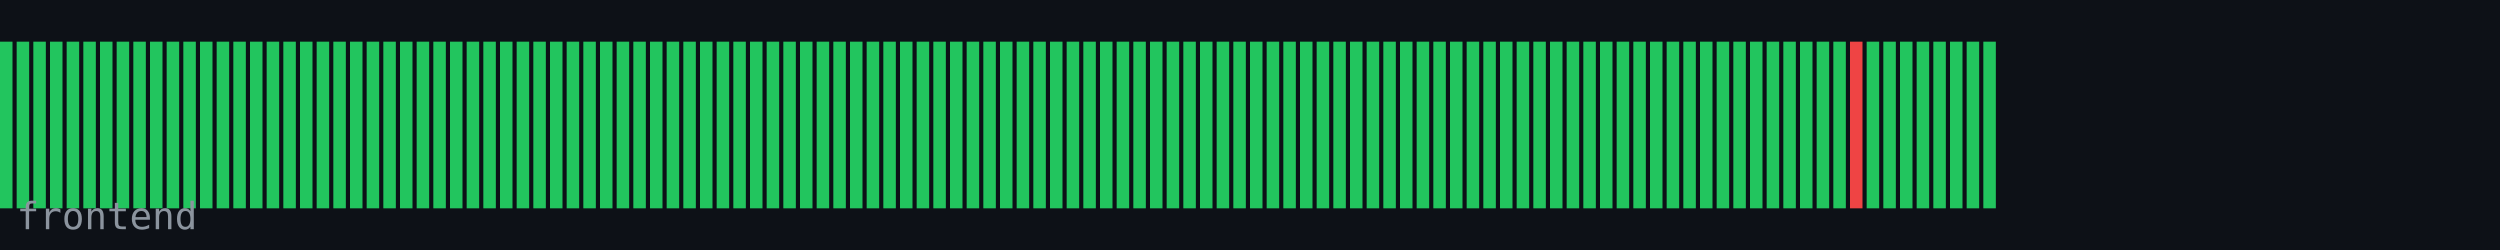
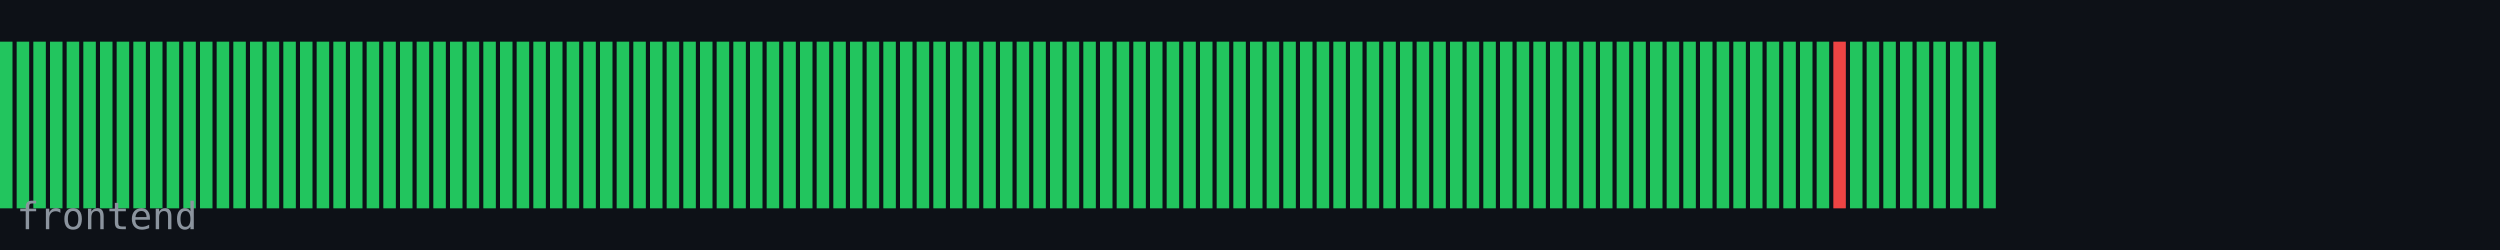
<svg xmlns="http://www.w3.org/2000/svg" width="600" height="60" viewBox="0 0 600 60">
  <rect width="600" height="60" fill="#0d1117" />
  <rect x="0" y="10" width="3" height="40" fill="#22c55e" />
  <rect x="4" y="10" width="3" height="40" fill="#22c55e" />
  <rect x="8" y="10" width="3" height="40" fill="#22c55e" />
  <rect x="12" y="10" width="3" height="40" fill="#22c55e" />
  <rect x="16" y="10" width="3" height="40" fill="#22c55e" />
  <rect x="20" y="10" width="3" height="40" fill="#22c55e" />
  <rect x="24" y="10" width="3" height="40" fill="#22c55e" />
  <rect x="28" y="10" width="3" height="40" fill="#22c55e" />
  <rect x="32" y="10" width="3" height="40" fill="#22c55e" />
  <rect x="36" y="10" width="3" height="40" fill="#22c55e" />
  <rect x="40" y="10" width="3" height="40" fill="#22c55e" />
  <rect x="44" y="10" width="3" height="40" fill="#22c55e" />
  <rect x="48" y="10" width="3" height="40" fill="#22c55e" />
  <rect x="52" y="10" width="3" height="40" fill="#22c55e" />
  <rect x="56" y="10" width="3" height="40" fill="#22c55e" />
  <rect x="60" y="10" width="3" height="40" fill="#22c55e" />
  <rect x="64" y="10" width="3" height="40" fill="#22c55e" />
  <rect x="68" y="10" width="3" height="40" fill="#22c55e" />
  <rect x="72" y="10" width="3" height="40" fill="#22c55e" />
  <rect x="76" y="10" width="3" height="40" fill="#22c55e" />
  <rect x="80" y="10" width="3" height="40" fill="#22c55e" />
  <rect x="84" y="10" width="3" height="40" fill="#22c55e" />
  <rect x="88" y="10" width="3" height="40" fill="#22c55e" />
  <rect x="92" y="10" width="3" height="40" fill="#22c55e" />
  <rect x="96" y="10" width="3" height="40" fill="#22c55e" />
  <rect x="100" y="10" width="3" height="40" fill="#22c55e" />
  <rect x="104" y="10" width="3" height="40" fill="#22c55e" />
  <rect x="108" y="10" width="3" height="40" fill="#22c55e" />
  <rect x="112" y="10" width="3" height="40" fill="#22c55e" />
  <rect x="116" y="10" width="3" height="40" fill="#22c55e" />
  <rect x="120" y="10" width="3" height="40" fill="#22c55e" />
  <rect x="124" y="10" width="3" height="40" fill="#22c55e" />
  <rect x="128" y="10" width="3" height="40" fill="#22c55e" />
  <rect x="132" y="10" width="3" height="40" fill="#22c55e" />
  <rect x="136" y="10" width="3" height="40" fill="#22c55e" />
  <rect x="140" y="10" width="3" height="40" fill="#22c55e" />
  <rect x="144" y="10" width="3" height="40" fill="#22c55e" />
  <rect x="148" y="10" width="3" height="40" fill="#22c55e" />
  <rect x="152" y="10" width="3" height="40" fill="#22c55e" />
  <rect x="156" y="10" width="3" height="40" fill="#22c55e" />
  <rect x="160" y="10" width="3" height="40" fill="#22c55e" />
  <rect x="164" y="10" width="3" height="40" fill="#22c55e" />
  <rect x="168" y="10" width="3" height="40" fill="#22c55e" />
  <rect x="172" y="10" width="3" height="40" fill="#22c55e" />
  <rect x="176" y="10" width="3" height="40" fill="#22c55e" />
  <rect x="180" y="10" width="3" height="40" fill="#22c55e" />
  <rect x="184" y="10" width="3" height="40" fill="#22c55e" />
  <rect x="188" y="10" width="3" height="40" fill="#22c55e" />
  <rect x="192" y="10" width="3" height="40" fill="#22c55e" />
  <rect x="196" y="10" width="3" height="40" fill="#22c55e" />
  <rect x="200" y="10" width="3" height="40" fill="#22c55e" />
  <rect x="204" y="10" width="3" height="40" fill="#22c55e" />
  <rect x="208" y="10" width="3" height="40" fill="#22c55e" />
  <rect x="212" y="10" width="3" height="40" fill="#22c55e" />
  <rect x="216" y="10" width="3" height="40" fill="#22c55e" />
  <rect x="220" y="10" width="3" height="40" fill="#22c55e" />
  <rect x="224" y="10" width="3" height="40" fill="#22c55e" />
  <rect x="228" y="10" width="3" height="40" fill="#22c55e" />
  <rect x="232" y="10" width="3" height="40" fill="#22c55e" />
  <rect x="236" y="10" width="3" height="40" fill="#22c55e" />
  <rect x="240" y="10" width="3" height="40" fill="#22c55e" />
  <rect x="244" y="10" width="3" height="40" fill="#22c55e" />
  <rect x="248" y="10" width="3" height="40" fill="#22c55e" />
  <rect x="252" y="10" width="3" height="40" fill="#22c55e" />
  <rect x="256" y="10" width="3" height="40" fill="#22c55e" />
  <rect x="260" y="10" width="3" height="40" fill="#22c55e" />
  <rect x="264" y="10" width="3" height="40" fill="#22c55e" />
  <rect x="268" y="10" width="3" height="40" fill="#22c55e" />
  <rect x="272" y="10" width="3" height="40" fill="#22c55e" />
  <rect x="276" y="10" width="3" height="40" fill="#22c55e" />
  <rect x="280" y="10" width="3" height="40" fill="#22c55e" />
  <rect x="284" y="10" width="3" height="40" fill="#22c55e" />
  <rect x="288" y="10" width="3" height="40" fill="#22c55e" />
  <rect x="292" y="10" width="3" height="40" fill="#22c55e" />
  <rect x="296" y="10" width="3" height="40" fill="#22c55e" />
  <rect x="300" y="10" width="3" height="40" fill="#22c55e" />
  <rect x="304" y="10" width="3" height="40" fill="#22c55e" />
  <rect x="308" y="10" width="3" height="40" fill="#22c55e" />
  <rect x="312" y="10" width="3" height="40" fill="#22c55e" />
  <rect x="316" y="10" width="3" height="40" fill="#22c55e" />
  <rect x="320" y="10" width="3" height="40" fill="#22c55e" />
  <rect x="324" y="10" width="3" height="40" fill="#22c55e" />
  <rect x="328" y="10" width="3" height="40" fill="#22c55e" />
  <rect x="332" y="10" width="3" height="40" fill="#22c55e" />
  <rect x="336" y="10" width="3" height="40" fill="#22c55e" />
  <rect x="340" y="10" width="3" height="40" fill="#22c55e" />
  <rect x="344" y="10" width="3" height="40" fill="#22c55e" />
  <rect x="348" y="10" width="3" height="40" fill="#22c55e" />
  <rect x="352" y="10" width="3" height="40" fill="#22c55e" />
  <rect x="356" y="10" width="3" height="40" fill="#22c55e" />
  <rect x="360" y="10" width="3" height="40" fill="#22c55e" />
  <rect x="364" y="10" width="3" height="40" fill="#22c55e" />
  <rect x="368" y="10" width="3" height="40" fill="#22c55e" />
  <rect x="372" y="10" width="3" height="40" fill="#22c55e" />
  <rect x="376" y="10" width="3" height="40" fill="#22c55e" />
  <rect x="380" y="10" width="3" height="40" fill="#22c55e" />
  <rect x="384" y="10" width="3" height="40" fill="#22c55e" />
  <rect x="388" y="10" width="3" height="40" fill="#22c55e" />
  <rect x="392" y="10" width="3" height="40" fill="#22c55e" />
  <rect x="396" y="10" width="3" height="40" fill="#22c55e" />
  <rect x="400" y="10" width="3" height="40" fill="#22c55e" />
  <rect x="404" y="10" width="3" height="40" fill="#22c55e" />
  <rect x="408" y="10" width="3" height="40" fill="#22c55e" />
  <rect x="412" y="10" width="3" height="40" fill="#22c55e" />
  <rect x="416" y="10" width="3" height="40" fill="#22c55e" />
  <rect x="420" y="10" width="3" height="40" fill="#22c55e" />
  <rect x="424" y="10" width="3" height="40" fill="#22c55e" />
  <rect x="428" y="10" width="3" height="40" fill="#22c55e" />
  <rect x="432" y="10" width="3" height="40" fill="#22c55e" />
  <rect x="436" y="10" width="3" height="40" fill="#22c55e" />
-   <rect x="440" y="10" width="3" height="40" fill="#22c55e" />
-   <rect x="444" y="10" width="3" height="40" fill="#ef4444" />
+   <rect x="440" y="10" width="3" height="40" fill="#ef4444" />
+   <rect x="444" y="10" width="3" height="40" fill="#22c55e" />
  <rect x="448" y="10" width="3" height="40" fill="#22c55e" />
  <rect x="452" y="10" width="3" height="40" fill="#22c55e" />
  <rect x="456" y="10" width="3" height="40" fill="#22c55e" />
  <rect x="460" y="10" width="3" height="40" fill="#22c55e" />
  <rect x="464" y="10" width="3" height="40" fill="#22c55e" />
  <rect x="468" y="10" width="3" height="40" fill="#22c55e" />
  <rect x="472" y="10" width="3" height="40" fill="#22c55e" />
  <rect x="476" y="10" width="3" height="40" fill="#22c55e" />
  <text x="4" y="55" font-family="monospace" font-size="9" fill="#8b949e">frontend</text>
</svg>
